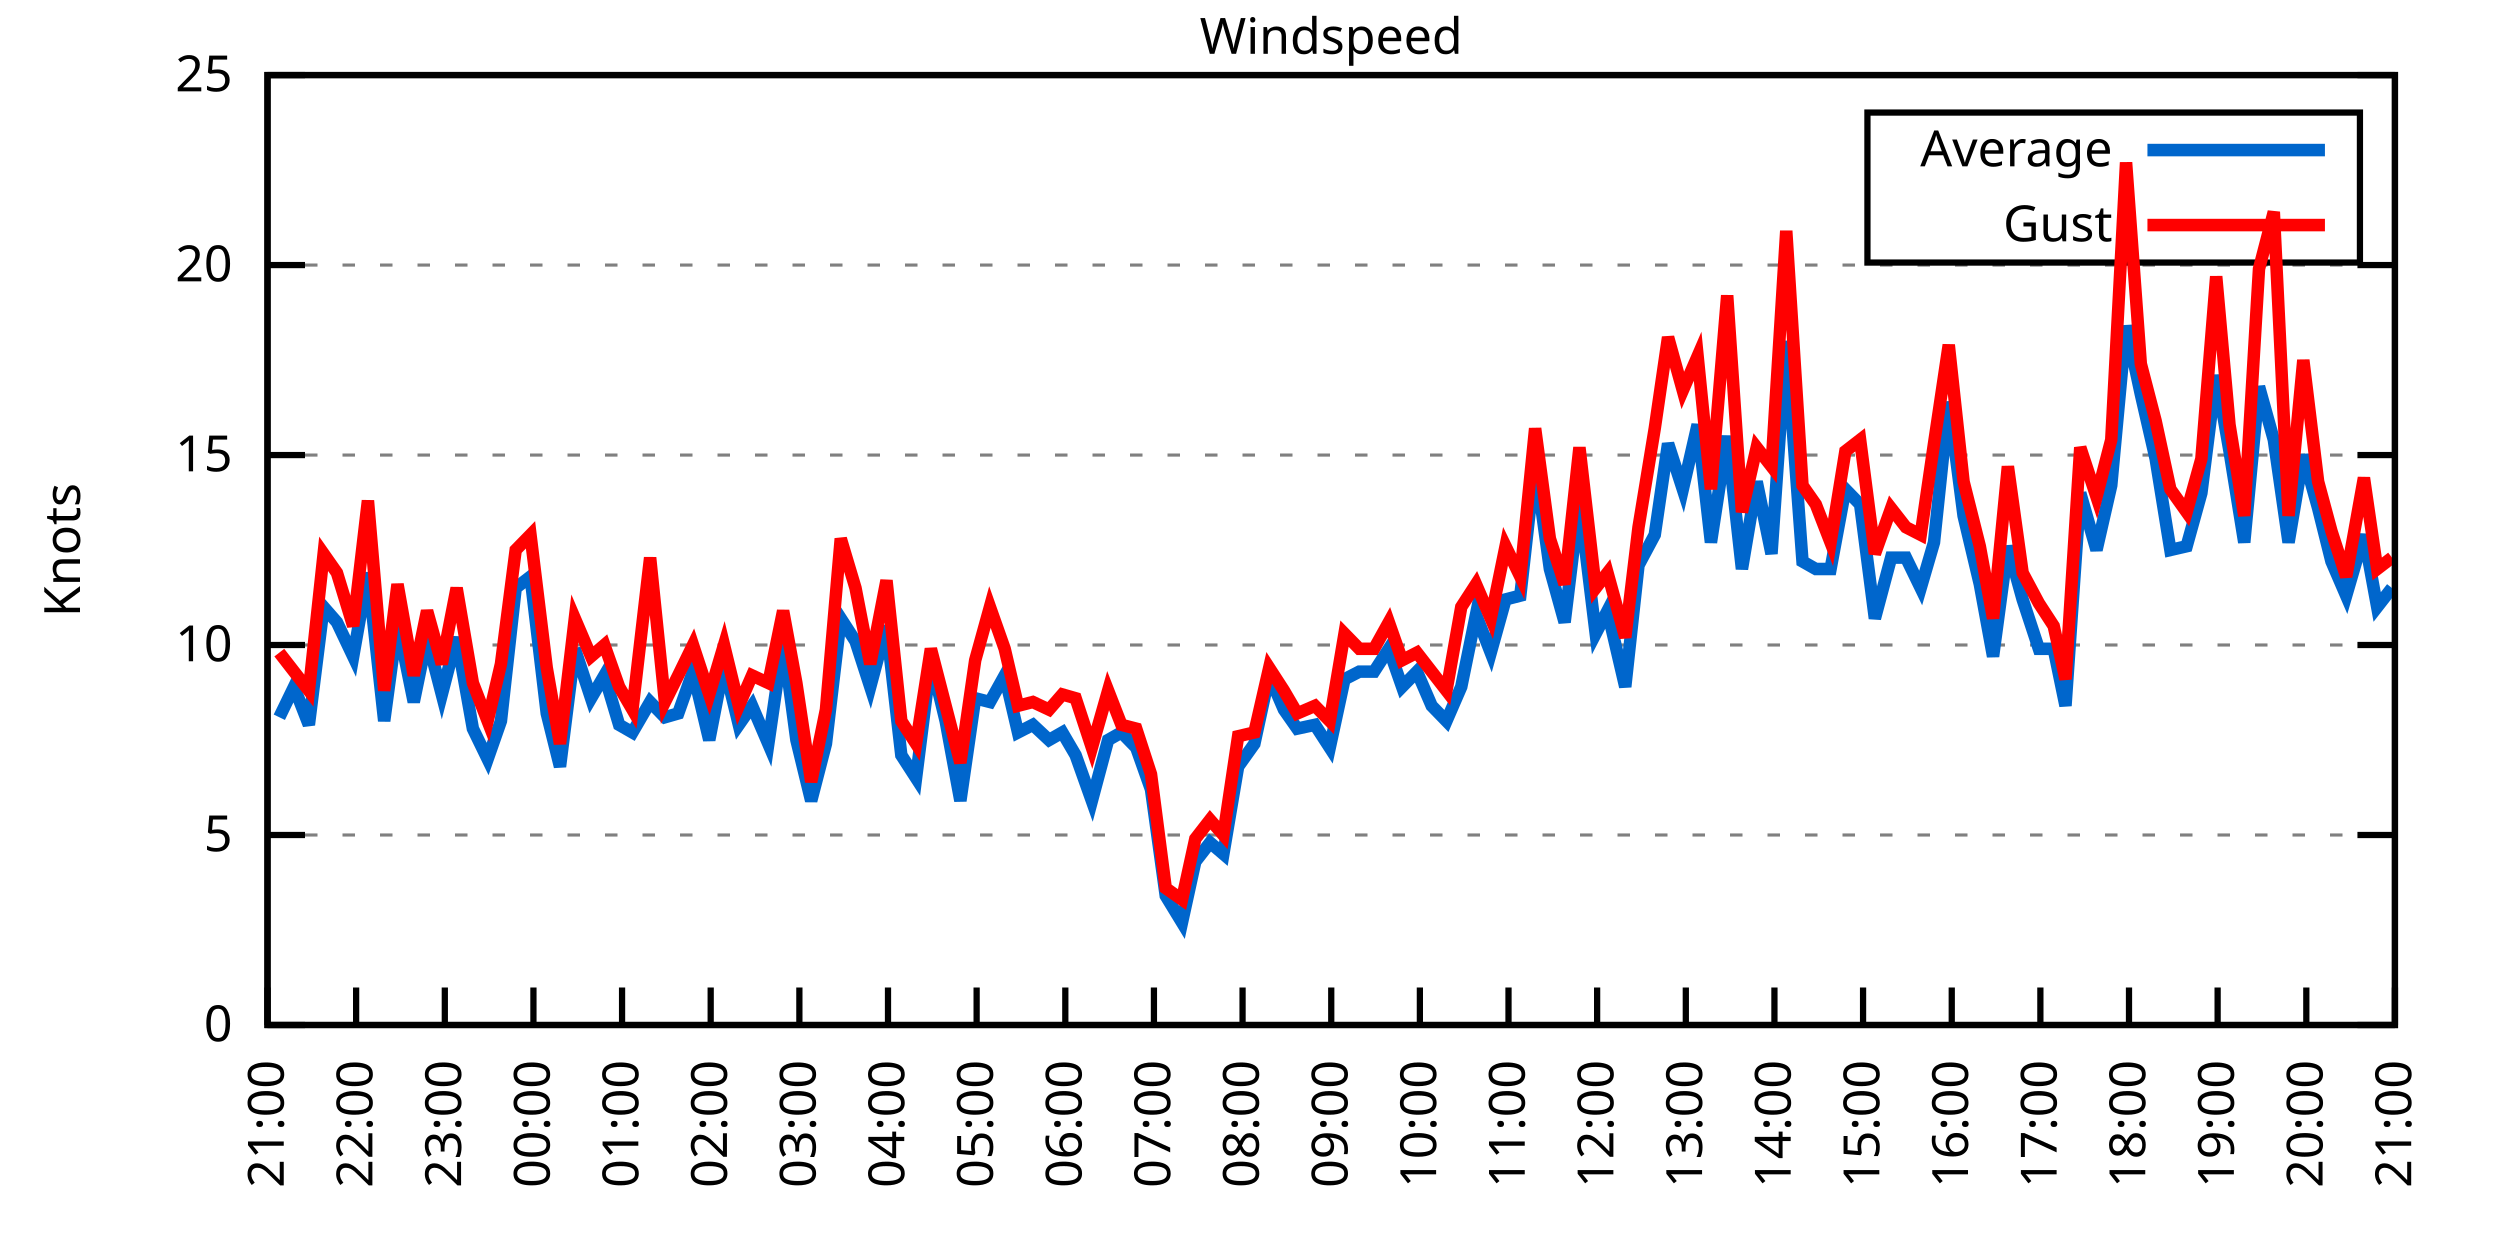
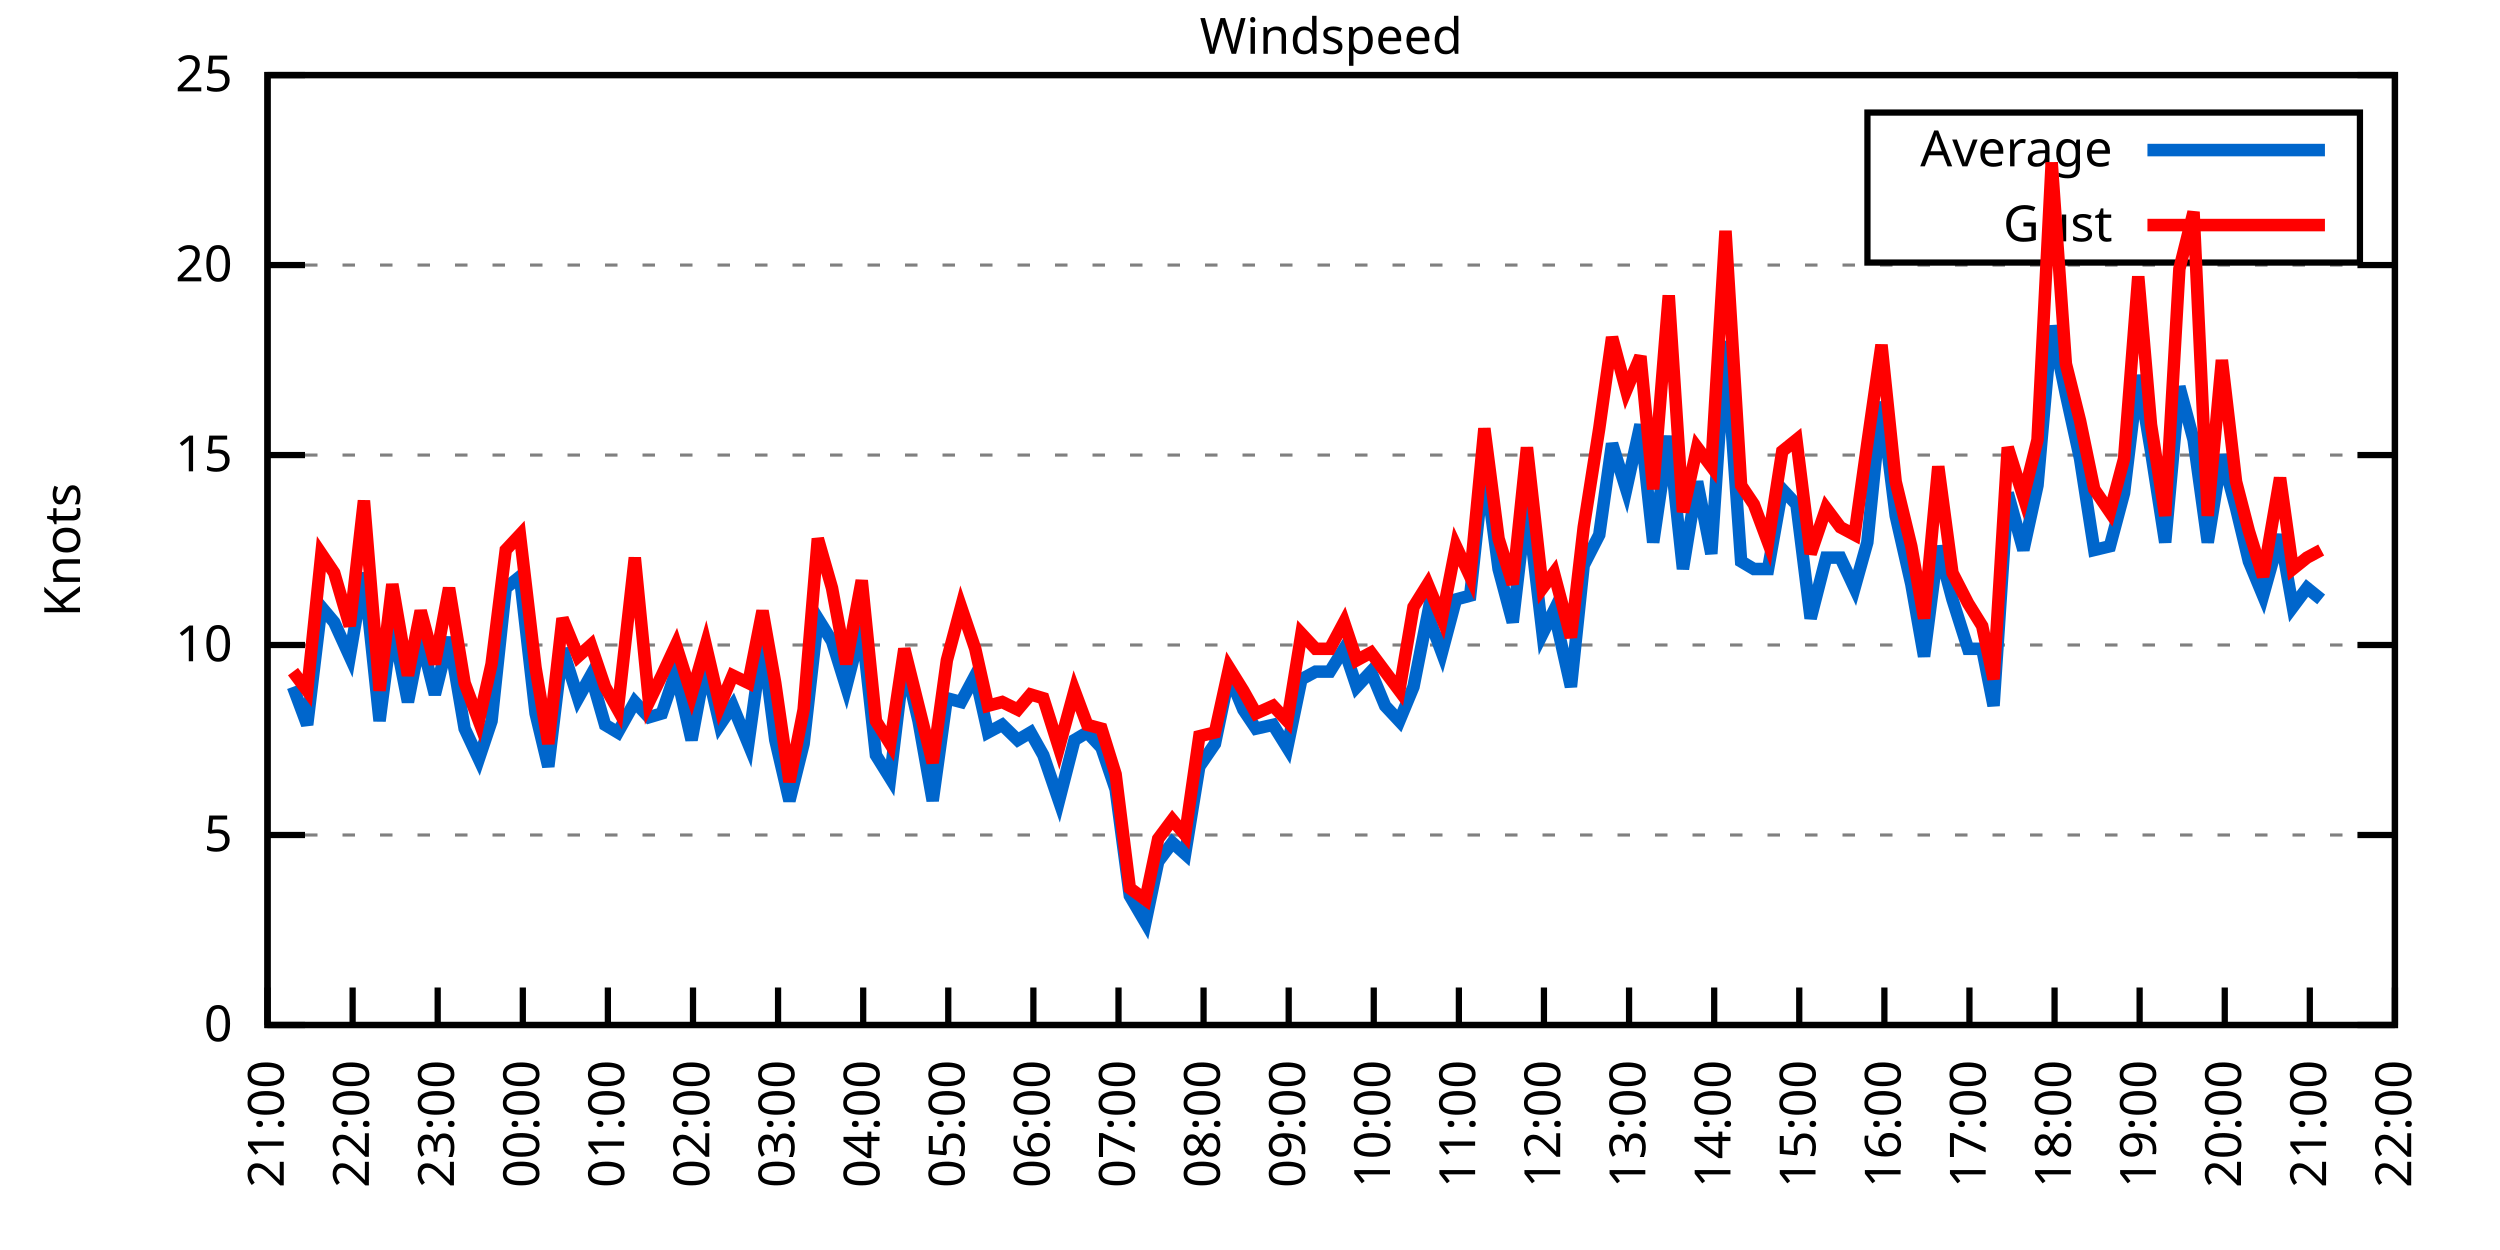
<svg xmlns="http://www.w3.org/2000/svg" xmlns:xlink="http://www.w3.org/1999/xlink" width="400" height="200" viewBox="0 0 400 200">
  <g id="gnuplot_canvas">
    <rect x="0" y="0" width="400" height="200" fill="none" />
    <defs>
      <circle id="gpDot" r="0.5" stroke-width="0.5" stroke="currentColor" />
      <path id="gpPt0" stroke-width="0.333" stroke="currentColor" d="M-1,0 h2 M0,-1 v2" />
      <path id="gpPt1" stroke-width="0.333" stroke="currentColor" d="M-1,-1 L1,1 M1,-1 L-1,1" />
      <path id="gpPt2" stroke-width="0.333" stroke="currentColor" d="M-1,0 L1,0 M0,-1 L0,1 M-1,-1 L1,1 M-1,1 L1,-1" />
      <rect id="gpPt3" stroke-width="0.333" stroke="currentColor" x="-1" y="-1" width="2" height="2" />
      <rect id="gpPt4" stroke-width="0.333" stroke="currentColor" fill="currentColor" x="-1" y="-1" width="2" height="2" />
      <circle id="gpPt5" stroke-width="0.333" stroke="currentColor" cx="0" cy="0" r="1" />
      <use xlink:href="#gpPt5" id="gpPt6" fill="currentColor" stroke="none" />
      <path id="gpPt7" stroke-width="0.333" stroke="currentColor" d="M0,-1.33 L-1.33,0.67 L1.33,0.67 z" />
      <use xlink:href="#gpPt7" id="gpPt8" fill="currentColor" stroke="none" />
      <use xlink:href="#gpPt7" id="gpPt9" stroke="currentColor" transform="rotate(180)" />
      <use xlink:href="#gpPt9" id="gpPt10" fill="currentColor" stroke="none" />
      <use xlink:href="#gpPt3" id="gpPt11" stroke="currentColor" transform="rotate(45)" />
      <use xlink:href="#gpPt11" id="gpPt12" fill="currentColor" stroke="none" />
      <path id="gpPt13" stroke-width="0.333" stroke="currentColor" d="M0,1.330 L1.265,0.411 L0.782,-1.067 L-0.782,-1.076 L-1.265,0.411 z" />
      <use xlink:href="#gpPt13" id="gpPt14" fill="currentColor" stroke="none" />
      <filter id="textbox" filterUnits="objectBoundingBox" x="0" y="0" height="1" width="1">
        <feFlood flood-color="white" flood-opacity="1" result="bgnd" />
        <feComposite in="SourceGraphic" in2="bgnd" operator="atop" />
      </filter>
      <filter id="greybox" filterUnits="objectBoundingBox" x="0" y="0" height="1" width="1">
        <feFlood flood-color="lightgrey" flood-opacity="1" result="grey" />
        <feComposite in="SourceGraphic" in2="grey" operator="atop" />
      </filter>
    </defs>
    <g fill="none" color="white" stroke="currentColor" stroke-width="1.00" stroke-linecap="butt" stroke-linejoin="miter">
</g>
    <g fill="none" color="black" stroke="currentColor" stroke-width="1.00" stroke-linecap="butt" stroke-linejoin="miter">
      <g stroke="none" shape-rendering="crispEdges">
        <polygon fill="rgb(255, 255, 255)" points="42.80,164.00 383.18,164.00 383.18,12.02 42.80,12.02 " />
      </g>
    </g>
    <g fill="none" color="black" stroke="currentColor" stroke-width="1.00" stroke-linecap="butt" stroke-linejoin="miter">
</g>
    <g fill="none" color="black" stroke="black" stroke-width="0.50" stroke-linecap="butt" stroke-linejoin="miter">
</g>
    <g fill="none" color="gray" stroke="currentColor" stroke-width="0.50" stroke-linecap="butt" stroke-linejoin="miter">
      <path stroke="gray" stroke-dasharray="2,4" class="gridline" d="M42.80,164.00 L383.19,164.00  " />
    </g>
    <g fill="none" color="gray" stroke="gray" stroke-width="1.00" stroke-linecap="butt" stroke-linejoin="miter">
</g>
    <g fill="none" color="black" stroke="currentColor" stroke-width="1.00" stroke-linecap="butt" stroke-linejoin="miter">
      <path stroke="black" d="M42.80,164.00 L48.80,164.00 M383.19,164.00 L377.19,164.00  " />
      <g transform="translate(37.20,166.60)" stroke="none" fill="black" font-family="Sans" font-size="8.00" text-anchor="end">
        <text>
          <tspan font-family="Sans"> 0</tspan>
        </text>
      </g>
    </g>
    <g fill="none" color="black" stroke="currentColor" stroke-width="1.00" stroke-linecap="butt" stroke-linejoin="miter">
</g>
    <g fill="none" color="black" stroke="black" stroke-width="0.50" stroke-linecap="butt" stroke-linejoin="miter">
</g>
    <g fill="none" color="gray" stroke="currentColor" stroke-width="0.50" stroke-linecap="butt" stroke-linejoin="miter">
      <path stroke="gray" stroke-dasharray="2,4" class="gridline" d="M42.80,133.60 L383.19,133.60  " />
    </g>
    <g fill="none" color="gray" stroke="gray" stroke-width="1.00" stroke-linecap="butt" stroke-linejoin="miter">
</g>
    <g fill="none" color="black" stroke="currentColor" stroke-width="1.00" stroke-linecap="butt" stroke-linejoin="miter">
      <path stroke="black" d="M42.80,133.60 L48.80,133.60 M383.19,133.60 L377.19,133.60  " />
      <g transform="translate(37.20,136.20)" stroke="none" fill="black" font-family="Sans" font-size="8.00" text-anchor="end">
        <text>
          <tspan font-family="Sans"> 5</tspan>
        </text>
      </g>
    </g>
    <g fill="none" color="black" stroke="currentColor" stroke-width="1.00" stroke-linecap="butt" stroke-linejoin="miter">
</g>
    <g fill="none" color="black" stroke="black" stroke-width="0.50" stroke-linecap="butt" stroke-linejoin="miter">
</g>
    <g fill="none" color="gray" stroke="currentColor" stroke-width="0.50" stroke-linecap="butt" stroke-linejoin="miter">
      <path stroke="gray" stroke-dasharray="2,4" class="gridline" d="M42.80,103.20 L383.19,103.20  " />
    </g>
    <g fill="none" color="gray" stroke="gray" stroke-width="1.00" stroke-linecap="butt" stroke-linejoin="miter">
</g>
    <g fill="none" color="black" stroke="currentColor" stroke-width="1.00" stroke-linecap="butt" stroke-linejoin="miter">
      <path stroke="black" d="M42.80,103.20 L48.80,103.20 M383.19,103.20 L377.19,103.20  " />
      <g transform="translate(37.20,105.80)" stroke="none" fill="black" font-family="Sans" font-size="8.00" text-anchor="end">
        <text>
          <tspan font-family="Sans"> 10</tspan>
        </text>
      </g>
    </g>
    <g fill="none" color="black" stroke="currentColor" stroke-width="1.00" stroke-linecap="butt" stroke-linejoin="miter">
</g>
    <g fill="none" color="black" stroke="black" stroke-width="0.50" stroke-linecap="butt" stroke-linejoin="miter">
</g>
    <g fill="none" color="gray" stroke="currentColor" stroke-width="0.50" stroke-linecap="butt" stroke-linejoin="miter">
      <path stroke="gray" stroke-dasharray="2,4" class="gridline" d="M42.80,72.81 L383.19,72.81  " />
    </g>
    <g fill="none" color="gray" stroke="gray" stroke-width="1.00" stroke-linecap="butt" stroke-linejoin="miter">
</g>
    <g fill="none" color="black" stroke="currentColor" stroke-width="1.00" stroke-linecap="butt" stroke-linejoin="miter">
      <path stroke="black" d="M42.80,72.81 L48.80,72.81 M383.19,72.81 L377.19,72.81  " />
      <g transform="translate(37.20,75.41)" stroke="none" fill="black" font-family="Sans" font-size="8.00" text-anchor="end">
        <text>
          <tspan font-family="Sans"> 15</tspan>
        </text>
      </g>
    </g>
    <g fill="none" color="black" stroke="currentColor" stroke-width="1.00" stroke-linecap="butt" stroke-linejoin="miter">
</g>
    <g fill="none" color="black" stroke="black" stroke-width="0.50" stroke-linecap="butt" stroke-linejoin="miter">
</g>
    <g fill="none" color="gray" stroke="currentColor" stroke-width="0.50" stroke-linecap="butt" stroke-linejoin="miter">
      <path stroke="gray" stroke-dasharray="2,4" class="gridline" d="M42.80,42.41 L383.19,42.41  " />
    </g>
    <g fill="none" color="gray" stroke="gray" stroke-width="1.00" stroke-linecap="butt" stroke-linejoin="miter">
</g>
    <g fill="none" color="black" stroke="currentColor" stroke-width="1.00" stroke-linecap="butt" stroke-linejoin="miter">
      <path stroke="black" d="M42.80,42.41 L48.80,42.41 M383.19,42.41 L377.19,42.41  " />
      <g transform="translate(37.20,45.01)" stroke="none" fill="black" font-family="Sans" font-size="8.00" text-anchor="end">
        <text>
          <tspan font-family="Sans"> 20</tspan>
        </text>
      </g>
    </g>
    <g fill="none" color="black" stroke="currentColor" stroke-width="1.00" stroke-linecap="butt" stroke-linejoin="miter">
</g>
    <g fill="none" color="black" stroke="black" stroke-width="0.50" stroke-linecap="butt" stroke-linejoin="miter">
</g>
    <g fill="none" color="gray" stroke="currentColor" stroke-width="0.50" stroke-linecap="butt" stroke-linejoin="miter">
      <path stroke="gray" stroke-dasharray="2,4" class="gridline" d="M42.80,12.01 L383.19,12.01  " />
    </g>
    <g fill="none" color="gray" stroke="gray" stroke-width="1.00" stroke-linecap="butt" stroke-linejoin="miter">
</g>
    <g fill="none" color="black" stroke="currentColor" stroke-width="1.00" stroke-linecap="butt" stroke-linejoin="miter">
      <path stroke="black" d="M42.80,12.01 L48.80,12.01 M383.19,12.01 L377.19,12.01  " />
      <g transform="translate(37.20,14.61)" stroke="none" fill="black" font-family="Sans" font-size="8.00" text-anchor="end">
        <text>
          <tspan font-family="Sans"> 25</tspan>
        </text>
      </g>
    </g>
    <g fill="none" color="black" stroke="currentColor" stroke-width="1.00" stroke-linecap="butt" stroke-linejoin="miter">
      <path stroke="black" d="M42.80,164.00 L42.80,158.00  " />
      <g transform="translate(45.40,169.60) rotate(270.00)" stroke="none" fill="black" font-family="Sans" font-size="8.00" text-anchor="end">
        <text>
          <tspan font-family="Sans">21:00</tspan>
        </text>
      </g>
    </g>
    <g fill="none" color="black" stroke="currentColor" stroke-width="1.00" stroke-linecap="butt" stroke-linejoin="miter">
-       <path stroke="black" d="M56.98,164.00 L56.98,158.00  " />
-       <g transform="translate(59.58,169.60) rotate(270.00)" stroke="none" fill="black" font-family="Sans" font-size="8.00" text-anchor="end">
+       <path stroke="black" d="M56.42,164.00 L56.42,158.00  " />
+       <g transform="translate(59.02,169.60) rotate(270.00)" stroke="none" fill="black" font-family="Sans" font-size="8.00" text-anchor="end">
        <text>
          <tspan font-family="Sans">22:00</tspan>
        </text>
      </g>
    </g>
    <g fill="none" color="black" stroke="currentColor" stroke-width="1.00" stroke-linecap="butt" stroke-linejoin="miter">
-       <path stroke="black" d="M71.17,164.00 L71.17,158.00  " />
-       <g transform="translate(73.77,169.60) rotate(270.00)" stroke="none" fill="black" font-family="Sans" font-size="8.00" text-anchor="end">
+       <path stroke="black" d="M70.03,164.00 L70.03,158.00  " />
+       <g transform="translate(72.63,169.60) rotate(270.00)" stroke="none" fill="black" font-family="Sans" font-size="8.00" text-anchor="end">
        <text>
          <tspan font-family="Sans">23:00</tspan>
        </text>
      </g>
    </g>
    <g fill="none" color="black" stroke="currentColor" stroke-width="1.00" stroke-linecap="butt" stroke-linejoin="miter">
-       <path stroke="black" d="M85.35,164.00 L85.35,158.00  " />
-       <g transform="translate(87.95,169.60) rotate(270.00)" stroke="none" fill="black" font-family="Sans" font-size="8.00" text-anchor="end">
+       <path stroke="black" d="M83.65,164.00 L83.65,158.00  " />
+       <g transform="translate(86.25,169.60) rotate(270.00)" stroke="none" fill="black" font-family="Sans" font-size="8.00" text-anchor="end">
        <text>
          <tspan font-family="Sans">00:00</tspan>
        </text>
      </g>
    </g>
    <g fill="none" color="black" stroke="currentColor" stroke-width="1.00" stroke-linecap="butt" stroke-linejoin="miter">
-       <path stroke="black" d="M99.53,164.00 L99.53,158.00  " />
-       <g transform="translate(102.13,169.60) rotate(270.00)" stroke="none" fill="black" font-family="Sans" font-size="8.00" text-anchor="end">
+       <path stroke="black" d="M97.26,164.00 L97.26,158.00  " />
+       <g transform="translate(99.86,169.60) rotate(270.00)" stroke="none" fill="black" font-family="Sans" font-size="8.00" text-anchor="end">
        <text>
          <tspan font-family="Sans">01:00</tspan>
        </text>
      </g>
    </g>
    <g fill="none" color="black" stroke="currentColor" stroke-width="1.00" stroke-linecap="butt" stroke-linejoin="miter">
-       <path stroke="black" d="M113.71,164.00 L113.71,158.00  " />
-       <g transform="translate(116.31,169.60) rotate(270.00)" stroke="none" fill="black" font-family="Sans" font-size="8.00" text-anchor="end">
+       <path stroke="black" d="M110.88,164.00 L110.88,158.00  " />
+       <g transform="translate(113.48,169.60) rotate(270.00)" stroke="none" fill="black" font-family="Sans" font-size="8.00" text-anchor="end">
        <text>
          <tspan font-family="Sans">02:00</tspan>
        </text>
      </g>
    </g>
    <g fill="none" color="black" stroke="currentColor" stroke-width="1.00" stroke-linecap="butt" stroke-linejoin="miter">
-       <path stroke="black" d="M127.90,164.00 L127.90,158.00  " />
-       <g transform="translate(130.50,169.60) rotate(270.00)" stroke="none" fill="black" font-family="Sans" font-size="8.00" text-anchor="end">
+       <path stroke="black" d="M124.49,164.00 L124.49,158.00  " />
+       <g transform="translate(127.09,169.60) rotate(270.00)" stroke="none" fill="black" font-family="Sans" font-size="8.00" text-anchor="end">
        <text>
          <tspan font-family="Sans">03:00</tspan>
        </text>
      </g>
    </g>
    <g fill="none" color="black" stroke="currentColor" stroke-width="1.00" stroke-linecap="butt" stroke-linejoin="miter">
-       <path stroke="black" d="M142.08,164.00 L142.08,158.00  " />
-       <g transform="translate(144.68,169.60) rotate(270.00)" stroke="none" fill="black" font-family="Sans" font-size="8.00" text-anchor="end">
+       <path stroke="black" d="M138.11,164.00 L138.11,158.00  " />
+       <g transform="translate(140.71,169.60) rotate(270.00)" stroke="none" fill="black" font-family="Sans" font-size="8.00" text-anchor="end">
        <text>
          <tspan font-family="Sans">04:00</tspan>
        </text>
      </g>
    </g>
    <g fill="none" color="black" stroke="currentColor" stroke-width="1.00" stroke-linecap="butt" stroke-linejoin="miter">
-       <path stroke="black" d="M156.26,164.00 L156.26,158.00  " />
-       <g transform="translate(158.86,169.60) rotate(270.00)" stroke="none" fill="black" font-family="Sans" font-size="8.00" text-anchor="end">
+       <path stroke="black" d="M151.72,164.00 L151.72,158.00  " />
+       <g transform="translate(154.32,169.60) rotate(270.00)" stroke="none" fill="black" font-family="Sans" font-size="8.00" text-anchor="end">
        <text>
          <tspan font-family="Sans">05:00</tspan>
        </text>
      </g>
    </g>
    <g fill="none" color="black" stroke="currentColor" stroke-width="1.00" stroke-linecap="butt" stroke-linejoin="miter">
-       <path stroke="black" d="M170.45,164.00 L170.45,158.00  " />
-       <g transform="translate(173.05,169.60) rotate(270.00)" stroke="none" fill="black" font-family="Sans" font-size="8.00" text-anchor="end">
+       <path stroke="black" d="M165.34,164.00 L165.34,158.00  " />
+       <g transform="translate(167.94,169.60) rotate(270.00)" stroke="none" fill="black" font-family="Sans" font-size="8.00" text-anchor="end">
        <text>
          <tspan font-family="Sans">06:00</tspan>
        </text>
      </g>
    </g>
    <g fill="none" color="black" stroke="currentColor" stroke-width="1.00" stroke-linecap="butt" stroke-linejoin="miter">
-       <path stroke="black" d="M184.63,164.00 L184.63,158.00  " />
-       <g transform="translate(187.23,169.60) rotate(270.00)" stroke="none" fill="black" font-family="Sans" font-size="8.00" text-anchor="end">
+       <path stroke="black" d="M178.96,164.00 L178.96,158.00  " />
+       <g transform="translate(181.56,169.60) rotate(270.00)" stroke="none" fill="black" font-family="Sans" font-size="8.00" text-anchor="end">
        <text>
          <tspan font-family="Sans">07:00</tspan>
        </text>
      </g>
    </g>
    <g fill="none" color="black" stroke="currentColor" stroke-width="1.00" stroke-linecap="butt" stroke-linejoin="miter">
-       <path stroke="black" d="M198.81,164.00 L198.81,158.00  " />
-       <g transform="translate(201.41,169.60) rotate(270.00)" stroke="none" fill="black" font-family="Sans" font-size="8.00" text-anchor="end">
+       <path stroke="black" d="M192.57,164.00 L192.57,158.00  " />
+       <g transform="translate(195.17,169.60) rotate(270.00)" stroke="none" fill="black" font-family="Sans" font-size="8.00" text-anchor="end">
        <text>
          <tspan font-family="Sans">08:00</tspan>
        </text>
      </g>
    </g>
    <g fill="none" color="black" stroke="currentColor" stroke-width="1.00" stroke-linecap="butt" stroke-linejoin="miter">
-       <path stroke="black" d="M213.00,164.00 L213.00,158.00  " />
-       <g transform="translate(215.60,169.60) rotate(270.00)" stroke="none" fill="black" font-family="Sans" font-size="8.00" text-anchor="end">
+       <path stroke="black" d="M206.19,164.00 L206.19,158.00  " />
+       <g transform="translate(208.79,169.60) rotate(270.00)" stroke="none" fill="black" font-family="Sans" font-size="8.00" text-anchor="end">
        <text>
          <tspan font-family="Sans">09:00</tspan>
        </text>
      </g>
    </g>
    <g fill="none" color="black" stroke="currentColor" stroke-width="1.00" stroke-linecap="butt" stroke-linejoin="miter">
-       <path stroke="black" d="M227.18,164.00 L227.18,158.00  " />
-       <g transform="translate(229.78,169.60) rotate(270.00)" stroke="none" fill="black" font-family="Sans" font-size="8.00" text-anchor="end">
+       <path stroke="black" d="M219.80,164.00 L219.80,158.00  " />
+       <g transform="translate(222.40,169.60) rotate(270.00)" stroke="none" fill="black" font-family="Sans" font-size="8.00" text-anchor="end">
        <text>
          <tspan font-family="Sans">10:00</tspan>
        </text>
      </g>
    </g>
    <g fill="none" color="black" stroke="currentColor" stroke-width="1.00" stroke-linecap="butt" stroke-linejoin="miter">
-       <path stroke="black" d="M241.36,164.00 L241.36,158.00  " />
-       <g transform="translate(243.96,169.60) rotate(270.00)" stroke="none" fill="black" font-family="Sans" font-size="8.00" text-anchor="end">
+       <path stroke="black" d="M233.42,164.00 L233.42,158.00  " />
+       <g transform="translate(236.02,169.60) rotate(270.00)" stroke="none" fill="black" font-family="Sans" font-size="8.00" text-anchor="end">
        <text>
          <tspan font-family="Sans">11:00</tspan>
        </text>
      </g>
    </g>
    <g fill="none" color="black" stroke="currentColor" stroke-width="1.00" stroke-linecap="butt" stroke-linejoin="miter">
-       <path stroke="black" d="M255.54,164.00 L255.54,158.00  " />
-       <g transform="translate(258.14,169.60) rotate(270.00)" stroke="none" fill="black" font-family="Sans" font-size="8.00" text-anchor="end">
+       <path stroke="black" d="M247.03,164.00 L247.03,158.00  " />
+       <g transform="translate(249.63,169.60) rotate(270.00)" stroke="none" fill="black" font-family="Sans" font-size="8.00" text-anchor="end">
        <text>
          <tspan font-family="Sans">12:00</tspan>
        </text>
      </g>
    </g>
    <g fill="none" color="black" stroke="currentColor" stroke-width="1.00" stroke-linecap="butt" stroke-linejoin="miter">
-       <path stroke="black" d="M269.73,164.00 L269.73,158.00  " />
-       <g transform="translate(272.33,169.60) rotate(270.00)" stroke="none" fill="black" font-family="Sans" font-size="8.00" text-anchor="end">
+       <path stroke="black" d="M260.65,164.00 L260.65,158.00  " />
+       <g transform="translate(263.25,169.60) rotate(270.00)" stroke="none" fill="black" font-family="Sans" font-size="8.00" text-anchor="end">
        <text>
          <tspan font-family="Sans">13:00</tspan>
        </text>
      </g>
    </g>
    <g fill="none" color="black" stroke="currentColor" stroke-width="1.00" stroke-linecap="butt" stroke-linejoin="miter">
-       <path stroke="black" d="M283.91,164.00 L283.91,158.00  " />
-       <g transform="translate(286.51,169.60) rotate(270.00)" stroke="none" fill="black" font-family="Sans" font-size="8.00" text-anchor="end">
+       <path stroke="black" d="M274.27,164.00 L274.27,158.00  " />
+       <g transform="translate(276.87,169.60) rotate(270.00)" stroke="none" fill="black" font-family="Sans" font-size="8.00" text-anchor="end">
        <text>
          <tspan font-family="Sans">14:00</tspan>
        </text>
      </g>
    </g>
    <g fill="none" color="black" stroke="currentColor" stroke-width="1.00" stroke-linecap="butt" stroke-linejoin="miter">
-       <path stroke="black" d="M298.09,164.00 L298.09,158.00  " />
-       <g transform="translate(300.69,169.60) rotate(270.00)" stroke="none" fill="black" font-family="Sans" font-size="8.00" text-anchor="end">
+       <path stroke="black" d="M287.88,164.00 L287.88,158.00  " />
+       <g transform="translate(290.48,169.60) rotate(270.00)" stroke="none" fill="black" font-family="Sans" font-size="8.00" text-anchor="end">
        <text>
          <tspan font-family="Sans">15:00</tspan>
        </text>
      </g>
    </g>
    <g fill="none" color="black" stroke="currentColor" stroke-width="1.00" stroke-linecap="butt" stroke-linejoin="miter">
-       <path stroke="black" d="M312.28,164.00 L312.28,158.00  " />
-       <g transform="translate(314.88,169.60) rotate(270.00)" stroke="none" fill="black" font-family="Sans" font-size="8.00" text-anchor="end">
+       <path stroke="black" d="M301.50,164.00 L301.50,158.00  " />
+       <g transform="translate(304.10,169.60) rotate(270.00)" stroke="none" fill="black" font-family="Sans" font-size="8.00" text-anchor="end">
        <text>
          <tspan font-family="Sans">16:00</tspan>
        </text>
      </g>
    </g>
    <g fill="none" color="black" stroke="currentColor" stroke-width="1.00" stroke-linecap="butt" stroke-linejoin="miter">
-       <path stroke="black" d="M326.46,164.00 L326.46,158.00  " />
-       <g transform="translate(329.06,169.60) rotate(270.00)" stroke="none" fill="black" font-family="Sans" font-size="8.00" text-anchor="end">
+       <path stroke="black" d="M315.11,164.00 L315.11,158.00  " />
+       <g transform="translate(317.71,169.60) rotate(270.00)" stroke="none" fill="black" font-family="Sans" font-size="8.00" text-anchor="end">
        <text>
          <tspan font-family="Sans">17:00</tspan>
        </text>
      </g>
    </g>
    <g fill="none" color="black" stroke="currentColor" stroke-width="1.00" stroke-linecap="butt" stroke-linejoin="miter">
-       <path stroke="black" d="M340.64,164.00 L340.64,158.00  " />
-       <g transform="translate(343.24,169.60) rotate(270.00)" stroke="none" fill="black" font-family="Sans" font-size="8.00" text-anchor="end">
+       <path stroke="black" d="M328.73,164.00 L328.73,158.00  " />
+       <g transform="translate(331.33,169.60) rotate(270.00)" stroke="none" fill="black" font-family="Sans" font-size="8.00" text-anchor="end">
        <text>
          <tspan font-family="Sans">18:00</tspan>
        </text>
      </g>
    </g>
    <g fill="none" color="black" stroke="currentColor" stroke-width="1.00" stroke-linecap="butt" stroke-linejoin="miter">
-       <path stroke="black" d="M354.82,164.00 L354.82,158.00  " />
-       <g transform="translate(357.42,169.60) rotate(270.00)" stroke="none" fill="black" font-family="Sans" font-size="8.00" text-anchor="end">
+       <path stroke="black" d="M342.34,164.00 L342.34,158.00  " />
+       <g transform="translate(344.94,169.60) rotate(270.00)" stroke="none" fill="black" font-family="Sans" font-size="8.00" text-anchor="end">
        <text>
          <tspan font-family="Sans">19:00</tspan>
        </text>
      </g>
    </g>
    <g fill="none" color="black" stroke="currentColor" stroke-width="1.00" stroke-linecap="butt" stroke-linejoin="miter">
-       <path stroke="black" d="M369.01,164.00 L369.01,158.00  " />
-       <g transform="translate(371.61,169.60) rotate(270.00)" stroke="none" fill="black" font-family="Sans" font-size="8.00" text-anchor="end">
+       <path stroke="black" d="M355.96,164.00 L355.96,158.00  " />
+       <g transform="translate(358.56,169.60) rotate(270.00)" stroke="none" fill="black" font-family="Sans" font-size="8.00" text-anchor="end">
        <text>
          <tspan font-family="Sans">20:00</tspan>
+         </text>
+       </g>
+     </g>
+     <g fill="none" color="black" stroke="currentColor" stroke-width="1.00" stroke-linecap="butt" stroke-linejoin="miter">
+       <path stroke="black" d="M369.57,164.00 L369.57,158.00  " />
+       <g transform="translate(372.17,169.60) rotate(270.00)" stroke="none" fill="black" font-family="Sans" font-size="8.00" text-anchor="end">
+         <text>
+           <tspan font-family="Sans">21:00</tspan>
        </text>
      </g>
    </g>
    <g fill="none" color="black" stroke="currentColor" stroke-width="1.00" stroke-linecap="butt" stroke-linejoin="miter">
      <path stroke="black" d="M383.19,164.00 L383.19,158.00  " />
      <g transform="translate(385.79,169.60) rotate(270.00)" stroke="none" fill="black" font-family="Sans" font-size="8.00" text-anchor="end">
        <text>
-           <tspan font-family="Sans">21:00</tspan>
+           <tspan font-family="Sans">22:00</tspan>
        </text>
      </g>
    </g>
    <g fill="none" color="black" stroke="currentColor" stroke-width="1.00" stroke-linecap="butt" stroke-linejoin="miter">
</g>
    <g fill="none" color="black" stroke="currentColor" stroke-width="1.00" stroke-linecap="butt" stroke-linejoin="miter">
      <path stroke="black" d="M42.80,12.01 L42.80,164.00 L383.19,164.00 L383.19,12.01 L42.80,12.01 Z  " />
    </g>
    <g fill="none" color="black" stroke="currentColor" stroke-width="1.00" stroke-linecap="butt" stroke-linejoin="miter">
</g>
    <g fill="none" color="black" stroke="currentColor" stroke-width="1.00" stroke-linecap="butt" stroke-linejoin="miter">
      <path stroke="black" d="M298.79,42.01 L298.79,18.01 L377.59,18.01 L377.59,42.01 L298.79,42.01 Z  " />
    </g>
    <g id="Windspeed_plot_1">
      <g fill="none" color="white" stroke="black" stroke-width="2.00" stroke-linecap="butt" stroke-linejoin="miter">
</g>
      <g fill="none" color="black" stroke="currentColor" stroke-width="2.00" stroke-linecap="butt" stroke-linejoin="miter">
        <g transform="translate(337.99,26.61)" stroke="none" fill="black" font-family="Sans" font-size="8.00" text-anchor="end">
          <text>
            <tspan font-family="Sans">Average</tspan>
          </text>
        </g>
      </g>
      <g fill="none" color="black" stroke="currentColor" stroke-width="2.00" stroke-linecap="butt" stroke-linejoin="miter">
-         <path stroke="rgb(  0, 102, 204)" d="M343.59,24.01 L371.99,24.01 M44.69,114.76 L47.05,109.89 L49.42,115.97 L51.78,97.12 L53.91,99.56 L56.51,105.03   L58.87,91.65 L61.47,115.36 L63.60,99.56 L66.20,112.32 L68.33,101.99 L70.69,111.11 L73.06,101.99 L75.66,116.58   L78.02,121.44 L80.15,115.36 L82.51,94.08 L84.88,92.26 L87.48,114.15 L89.60,122.66 L91.97,103.81 L94.57,111.72   L96.70,108.07 L99.06,115.97 L101.19,117.19 L104.02,112.32 L106.39,114.76 L108.51,114.15 L110.88,107.46 L113.48,118.40   L115.84,106.24 L118.21,115.97 L120.33,112.93 L122.93,119.01 L125.30,102.60 L127.42,118.40 L129.79,128.13 L132.15,119.01   L134.52,98.95 L136.88,102.60 L139.24,109.89 L141.84,100.16 L144.21,120.83 L146.57,124.48 L148.94,105.64 L151.30,115.36   L153.66,128.13 L156.03,111.72 L158.39,112.32 L160.75,108.07 L162.88,117.19 L165.25,115.97 L167.85,118.40 L169.97,117.19   L172.10,120.83 L174.70,128.13 L177.30,118.40 L179.43,117.19 L181.79,119.62 L184.16,126.31 L186.52,143.33 L189.12,147.59   L191.25,137.86 L193.61,134.82 L195.74,136.64 L198.10,122.66 L200.70,119.01 L203.07,108.07 L205.43,113.54 L207.56,116.58   L210.39,115.97 L212.76,119.62 L215.12,108.68 L217.49,107.46 L219.85,107.46 L222.21,103.81 L224.34,109.89 L226.71,107.46   L229.07,112.93 L231.43,115.36 L233.80,109.89 L236.16,98.34 L238.52,104.42 L240.89,95.91 L243.25,95.30 L245.62,74.02   L247.98,91.04 L250.34,99.56 L252.71,80.10 L255.31,101.38 L257.20,97.73 L260.04,109.89 L262.16,90.44 L264.76,85.57   L266.89,70.98 L269.25,78.28 L271.62,67.94 L273.75,86.79 L276.35,69.77 L278.71,91.04 L281.07,77.06 L283.44,88.61   L285.80,54.57 L288.40,89.83 L290.53,91.04 L292.89,91.04 L295.26,78.28 L297.62,80.71 L299.98,98.95 L302.58,89.22   L304.95,89.22 L307.31,94.08 L309.44,86.79 L311.80,64.29 L314.17,82.53 L316.77,93.48 L318.89,105.03 L321.26,87.40   L323.62,95.91 L326.22,103.81 L328.59,103.81 L330.48,112.93 L332.84,78.89 L335.44,88.00 L337.80,77.67 L340.17,52.14   L342.53,63.08 L344.90,73.41 L347.26,88.00 L349.86,87.40 L352.22,78.89 L354.59,60.04 L356.72,72.20 L359.08,86.79   L361.44,61.86 L363.81,70.37 L366.17,86.79 L368.53,72.81 L370.90,81.32 L373.03,89.83 L375.39,95.30 L378.23,85.57   L380.35,97.12 L382.72,94.08  " />
+         <path stroke="rgb(  0, 102, 204)" d="M343.59,24.01 L371.99,24.01 M46.88,109.89 L49.15,115.97 L51.42,97.12 L53.47,99.56 L55.96,105.03 L58.23,91.65   L60.73,115.36 L62.77,99.56 L65.27,112.32 L67.31,101.99 L69.58,111.11 L71.85,101.99 L74.34,116.58 L76.61,121.44   L78.65,115.36 L80.92,94.08 L83.19,92.26 L85.69,114.15 L87.73,122.66 L90.00,103.81 L92.50,111.72 L94.54,108.07   L96.81,115.97 L98.85,117.19 L101.57,112.32 L103.84,114.76 L105.89,114.15 L108.15,107.46 L110.65,118.40 L112.92,106.24   L115.19,115.97 L117.23,112.93 L119.73,119.01 L122.00,102.60 L124.04,118.40 L126.31,128.13 L128.58,119.01 L130.85,98.95   L133.12,102.60 L135.39,109.89 L137.88,100.16 L140.15,120.83 L142.42,124.48 L144.69,105.64 L146.96,115.36 L149.23,128.13   L151.50,111.72 L153.77,112.32 L156.04,108.07 L158.08,117.19 L160.35,115.97 L162.84,118.40 L164.89,117.19 L166.93,120.83   L169.43,128.13 L171.92,118.40 L173.96,117.19 L176.23,119.62 L178.50,126.31 L180.77,143.33 L183.27,147.59 L185.31,137.86   L187.58,134.82 L189.62,136.64 L191.89,122.66 L194.39,119.01 L196.66,108.07 L198.93,113.54 L200.97,116.58 L203.69,115.97   L205.96,119.62 L208.23,108.68 L210.50,107.46 L212.77,107.46 L215.04,103.81 L217.08,109.89 L219.35,107.46 L221.62,112.93   L223.89,115.36 L226.16,109.89 L228.43,98.34 L230.70,104.42 L232.96,95.91 L235.23,95.30 L237.50,74.02 L239.77,91.04   L242.04,99.56 L244.31,80.10 L246.81,101.38 L248.62,97.73 L251.35,109.89 L253.39,90.44 L255.88,85.57 L257.93,70.98   L260.20,78.28 L262.47,67.94 L264.51,86.79 L267.00,69.77 L269.27,91.04 L271.54,77.06 L273.81,88.61 L276.08,54.57   L278.58,89.83 L280.62,91.04 L282.89,91.04 L285.16,78.28 L287.43,80.71 L289.70,98.95 L292.19,89.22 L294.46,89.22   L296.73,94.08 L298.77,86.79 L301.04,64.29 L303.31,82.53 L305.81,93.48 L307.85,105.03 L310.12,87.40 L312.39,95.91   L314.89,103.81 L317.15,103.81 L318.97,112.93 L321.24,78.89 L323.74,88.00 L326.00,77.67 L328.27,52.14 L330.54,63.08   L332.81,73.41 L335.08,88.00 L337.58,87.40 L339.85,78.89 L342.12,60.04 L344.16,72.20 L346.43,86.79 L348.70,61.86   L350.97,70.37 L353.24,86.79 L355.50,72.81 L357.77,81.32 L359.82,89.83 L362.09,95.30 L364.81,85.57 L366.85,97.12   L369.12,94.08 L371.39,95.91  " />
      </g>
    </g>
    <g id="Windspeed_plot_2">
      <g fill="none" color="black" stroke="currentColor" stroke-width="2.00" stroke-linecap="butt" stroke-linejoin="miter">
        <g transform="translate(337.99,38.61)" stroke="none" fill="black" font-family="Sans" font-size="8.00" text-anchor="end">
          <text>
            <tspan font-family="Sans">Gust</tspan>
          </text>
        </g>
      </g>
      <g fill="none" color="black" stroke="currentColor" stroke-width="2.00" stroke-linecap="butt" stroke-linejoin="miter">
-         <path stroke="rgb(255,   0,   0)" d="M343.59,36.01 L371.99,36.01 M44.69,104.42 L47.05,107.46 L49.42,110.50 L51.78,88.61 L53.91,91.65 L56.51,100.16   L58.87,80.10 L61.47,110.50 L63.60,93.48 L66.20,108.07 L68.33,97.73 L70.69,106.24 L73.06,94.08 L75.66,109.28   L78.02,115.36 L80.15,106.24 L82.51,88.00 L84.88,85.57 L87.48,106.85 L89.60,119.01 L91.97,98.95 L94.57,105.03   L96.70,103.20 L99.06,109.89 L101.19,113.54 L104.02,89.22 L106.39,112.32 L108.51,108.07 L110.88,103.20 L113.48,111.11   L115.84,103.20 L118.21,112.93 L120.33,108.07 L122.93,109.28 L125.30,97.73 L127.42,109.28 L129.79,125.09 L132.15,113.54   L134.52,86.18 L136.88,94.08 L139.24,106.24 L141.84,92.87 L144.21,115.36 L146.57,119.01 L148.94,103.81 L151.30,112.93   L153.66,122.05 L156.03,105.64 L158.39,97.12 L160.75,103.81 L162.88,112.93 L165.25,112.32 L167.85,113.54 L169.97,111.11   L172.10,111.72 L174.70,119.62 L177.30,110.50 L179.43,115.97 L181.79,116.58 L184.16,123.87 L186.52,142.11 L189.12,143.94   L191.25,134.21 L193.61,131.17 L195.74,133.60 L198.10,117.80 L200.70,117.19 L203.07,106.85 L205.43,110.50 L207.56,114.15   L210.39,112.93 L212.76,115.36 L215.12,101.38 L217.49,103.81 L219.85,103.81 L222.21,99.56 L224.34,105.64 L226.71,104.42   L229.07,107.46 L231.43,110.50 L233.80,97.12 L236.16,93.48 L238.52,98.95 L240.89,87.40 L243.25,92.26 L245.62,68.55   L247.98,86.18 L250.34,93.48 L252.71,71.59 L255.31,94.08 L257.20,91.65 L260.04,101.99 L262.16,84.36 L264.76,68.55   L266.89,53.96 L269.25,62.47 L271.62,57.00 L273.75,78.28 L276.35,47.27 L278.71,81.93 L281.07,71.59 L283.44,74.63   L285.80,36.94 L288.40,77.67 L290.53,80.71 L292.89,86.79 L295.26,72.20 L297.62,70.37 L299.98,88.61 L302.58,81.32   L304.95,84.36 L307.31,85.57 L309.44,70.98 L311.80,55.18 L314.17,77.06 L316.77,87.40 L318.89,98.95 L321.26,74.63   L323.62,91.65 L326.22,96.52 L328.59,100.16 L330.48,108.68 L332.84,71.59 L335.44,79.49 L337.80,70.37 L340.17,25.99   L342.53,58.21 L344.90,67.33 L347.26,78.28 L349.86,81.93 L352.22,73.41 L354.59,44.23 L356.72,67.94 L359.08,82.53   L361.44,43.02 L363.81,33.90 L366.17,82.53 L368.53,57.61 L370.90,77.06 L373.03,84.97 L375.39,92.26 L378.23,76.45   L380.35,91.04 L382.72,89.22  " />
+         <path stroke="rgb(255,   0,   0)" d="M343.59,36.01 L371.99,36.01 M46.88,107.46 L49.15,110.50 L51.42,88.61 L53.47,91.65 L55.96,100.16 L58.23,80.10   L60.73,110.50 L62.77,93.48 L65.27,108.07 L67.31,97.73 L69.58,106.24 L71.85,94.08 L74.34,109.28 L76.61,115.36   L78.65,106.24 L80.92,88.00 L83.19,85.57 L85.69,106.85 L87.73,119.01 L90.00,98.95 L92.50,105.03 L94.54,103.20   L96.81,109.89 L98.85,113.54 L101.57,89.22 L103.84,112.32 L105.89,108.07 L108.15,103.20 L110.65,111.11 L112.92,103.20   L115.19,112.93 L117.23,108.07 L119.73,109.28 L122.00,97.73 L124.04,109.28 L126.31,125.09 L128.58,113.54 L130.85,86.18   L133.12,94.08 L135.39,106.24 L137.88,92.87 L140.15,115.36 L142.42,119.01 L144.69,103.81 L146.96,112.93 L149.23,122.05   L151.50,105.64 L153.77,97.12 L156.04,103.81 L158.08,112.93 L160.35,112.32 L162.84,113.54 L164.89,111.11 L166.93,111.72   L169.43,119.62 L171.92,110.50 L173.96,115.97 L176.23,116.58 L178.50,123.87 L180.77,142.11 L183.27,143.94 L185.31,134.21   L187.58,131.17 L189.62,133.60 L191.89,117.80 L194.39,117.19 L196.66,106.85 L198.93,110.50 L200.97,114.15 L203.69,112.93   L205.96,115.36 L208.23,101.38 L210.50,103.81 L212.77,103.81 L215.04,99.56 L217.08,105.64 L219.35,104.42 L221.62,107.46   L223.89,110.50 L226.16,97.12 L228.43,93.48 L230.70,98.95 L232.96,87.40 L235.23,92.26 L237.50,68.55 L239.77,86.18   L242.04,93.48 L244.31,71.59 L246.81,94.08 L248.62,91.65 L251.35,101.99 L253.39,84.36 L255.88,68.55 L257.93,53.96   L260.20,62.47 L262.47,57.00 L264.51,78.28 L267.00,47.27 L269.27,81.93 L271.54,71.59 L273.81,74.63 L276.08,36.94   L278.58,77.67 L280.62,80.71 L282.89,86.79 L285.16,72.20 L287.43,70.37 L289.70,88.61 L292.19,81.32 L294.46,84.36   L296.73,85.57 L298.77,70.98 L301.04,55.18 L303.31,77.06 L305.81,87.40 L307.85,98.95 L310.12,74.63 L312.39,91.65   L314.89,96.52 L317.15,100.16 L318.97,108.68 L321.24,71.59 L323.74,79.49 L326.00,70.37 L328.27,25.99 L330.54,58.21   L332.81,67.33 L335.08,78.28 L337.58,81.93 L339.85,73.41 L342.12,44.23 L344.16,67.94 L346.43,82.53 L348.70,43.02   L350.97,33.90 L353.24,82.53 L355.50,57.61 L357.77,77.06 L359.82,84.97 L362.09,92.26 L364.81,76.45 L366.85,91.04   L369.12,89.22 L371.39,88.00  " />
      </g>
    </g>
    <g fill="none" color="black" stroke="currentColor" stroke-width="2.00" stroke-linecap="butt" stroke-linejoin="miter">
</g>
    <g fill="none" color="black" stroke="black" stroke-width="1.00" stroke-linecap="butt" stroke-linejoin="miter">
</g>
    <g fill="none" color="black" stroke="currentColor" stroke-width="1.00" stroke-linecap="butt" stroke-linejoin="miter">
      <path stroke="black" d="M42.80,12.01 L42.80,164.00 L383.19,164.00 L383.19,12.01 L42.80,12.01 Z  " />
      <g transform="translate(12.80,88.01) rotate(270.00)" stroke="none" fill="black" font-family="Sans" font-size="8.00" text-anchor="middle">
        <text>
          <tspan font-family="Sans">Knots</tspan>
        </text>
      </g>
    </g>
    <g fill="none" color="black" stroke="currentColor" stroke-width="1.00" stroke-linecap="butt" stroke-linejoin="miter">
</g>
    <g fill="none" color="black" stroke="currentColor" stroke-width="1.00" stroke-linecap="butt" stroke-linejoin="miter">
      <g transform="translate(212.99,8.61)" stroke="none" fill="black" font-family="Sans" font-size="8.00" text-anchor="middle">
        <text>
          <tspan font-family="Sans">Windspeed</tspan>
        </text>
      </g>
    </g>
    <g fill="none" color="black" stroke="currentColor" stroke-width="1.00" stroke-linecap="butt" stroke-linejoin="miter">
</g>
  </g>
</svg>
